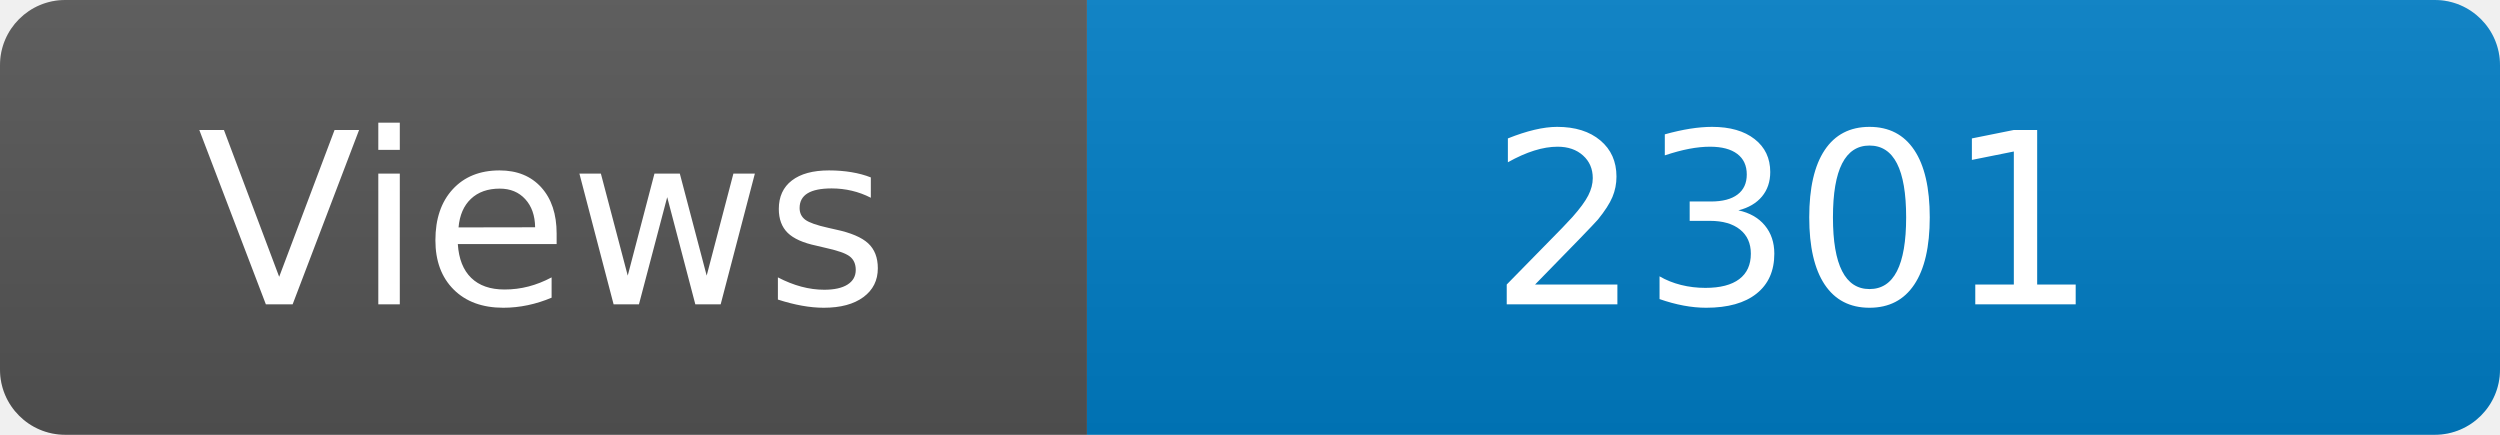
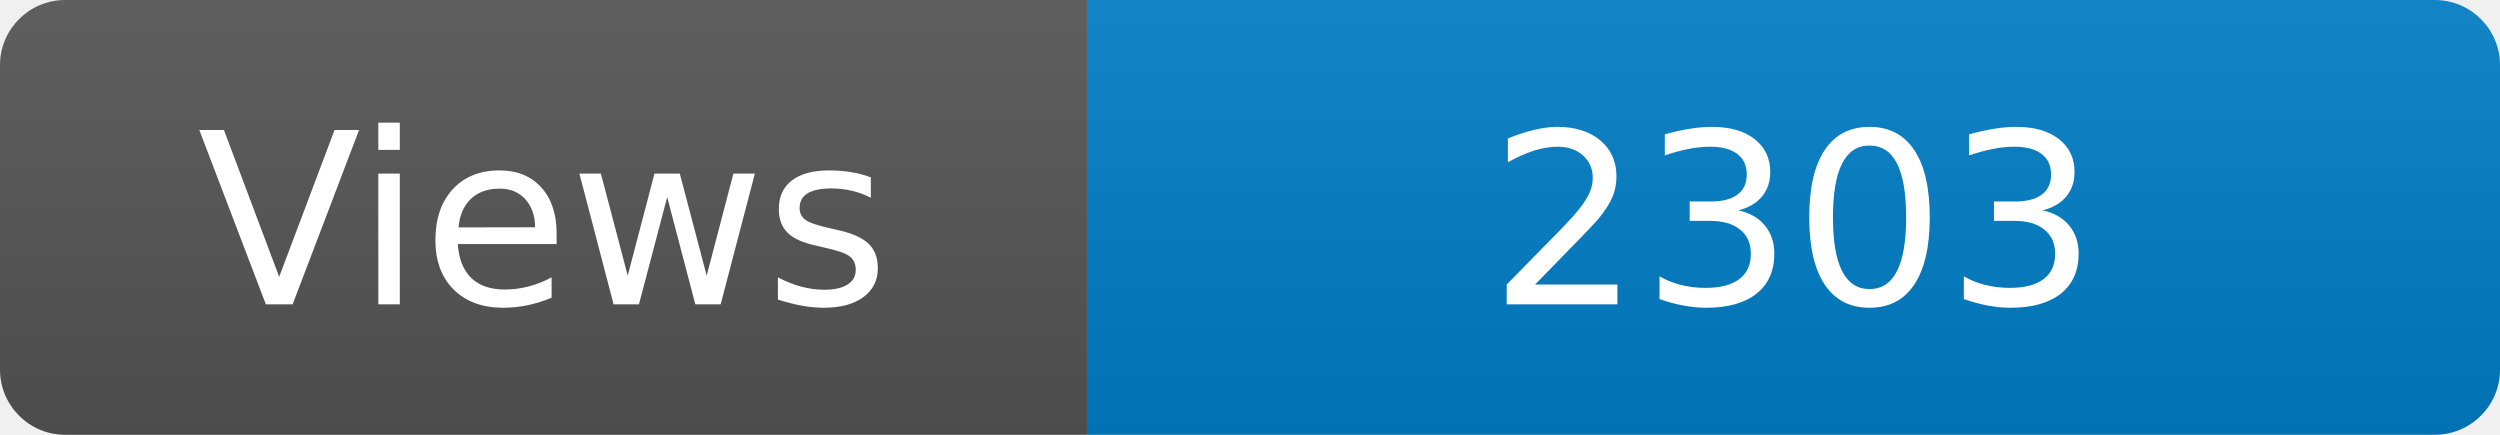
<svg xmlns="http://www.w3.org/2000/svg" width="115" height="20" role="img" aria-label="Maintained?: yes">
  <linearGradient id="s" x2="0" y2="100%">
    <stop offset="0" stop-color="#bbb" stop-opacity=".1" />
    <stop offset="1" stop-opacity=".1" />
  </linearGradient>
  <clipPath id="r">
    <rect width="115" height="20" rx="3" fill="#fff" />
  </clipPath>
  <g clip-path="url(#r)">
    <rect width="50" height="20" fill="#555" />
    <rect x="50" width="160" height="20" fill="#007ec6" />
    <rect width="115" height="20" fill="url(#s)" />
  </g>
  <g fill="#fff" text-anchor="middle" font-family="Verdana,Geneva,DejaVu Sans,sans-serif" font-size="110">
    <text x="250" y="140" transform="scale(.1)" fill="#fff">Views</text>
-     <text x="825" y="140" transform="scale(.1)" fill="#fff">2301</text>
+     <text x="825" y="140" transform="scale(.1)" fill="#fff">2303</text>
  </g>
</svg>
